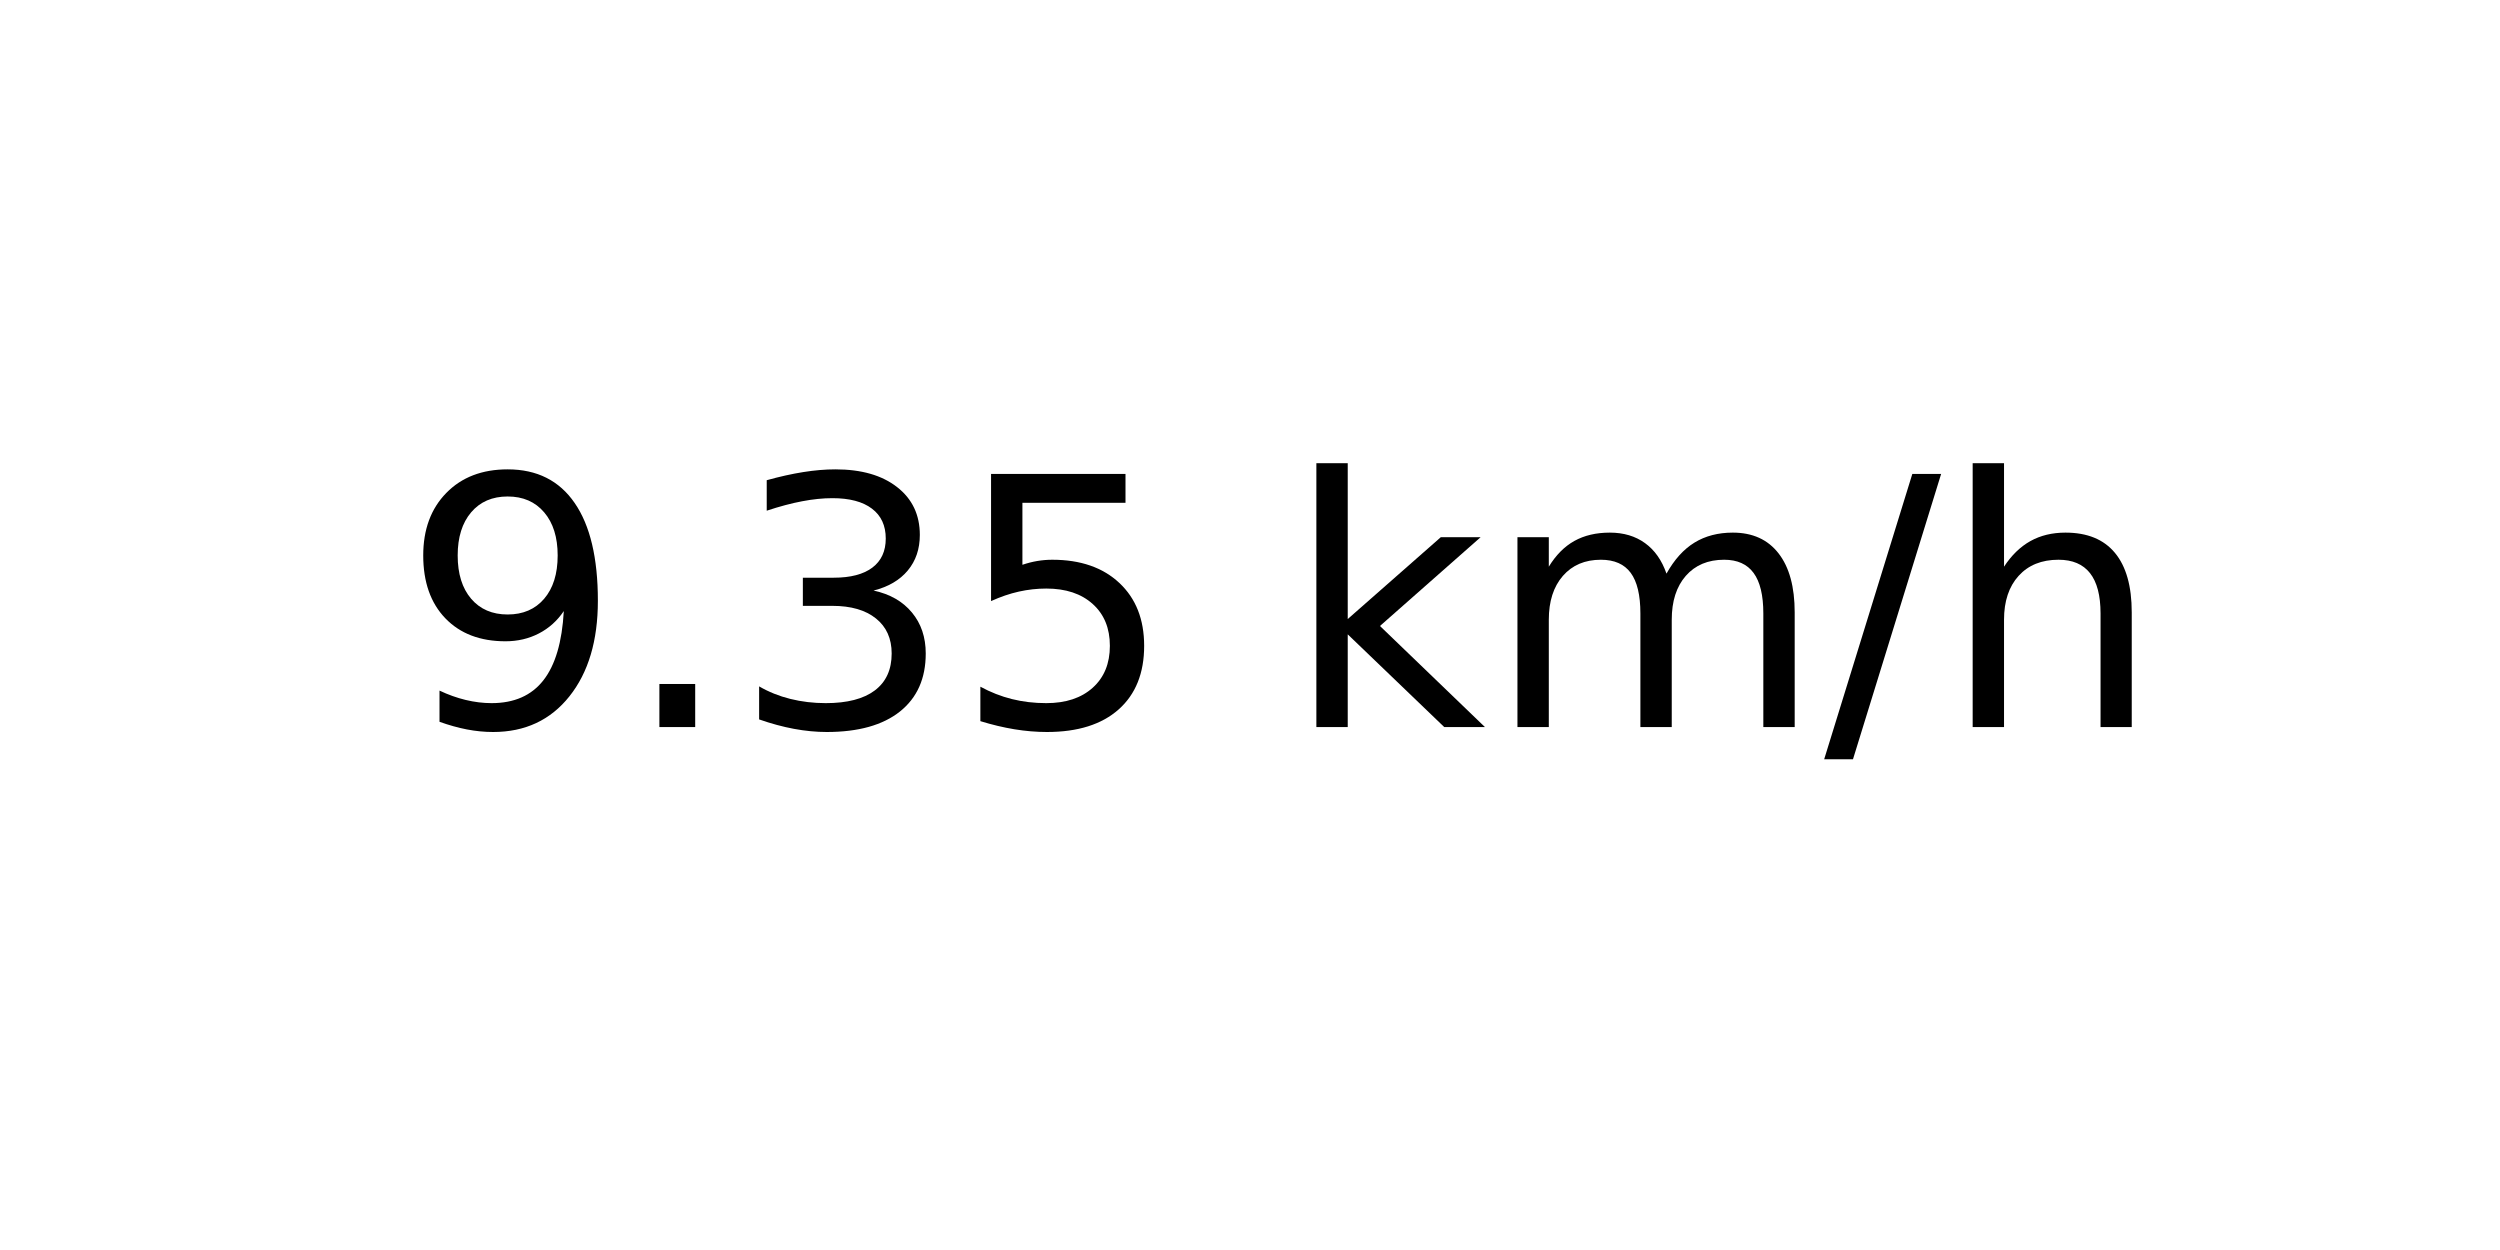
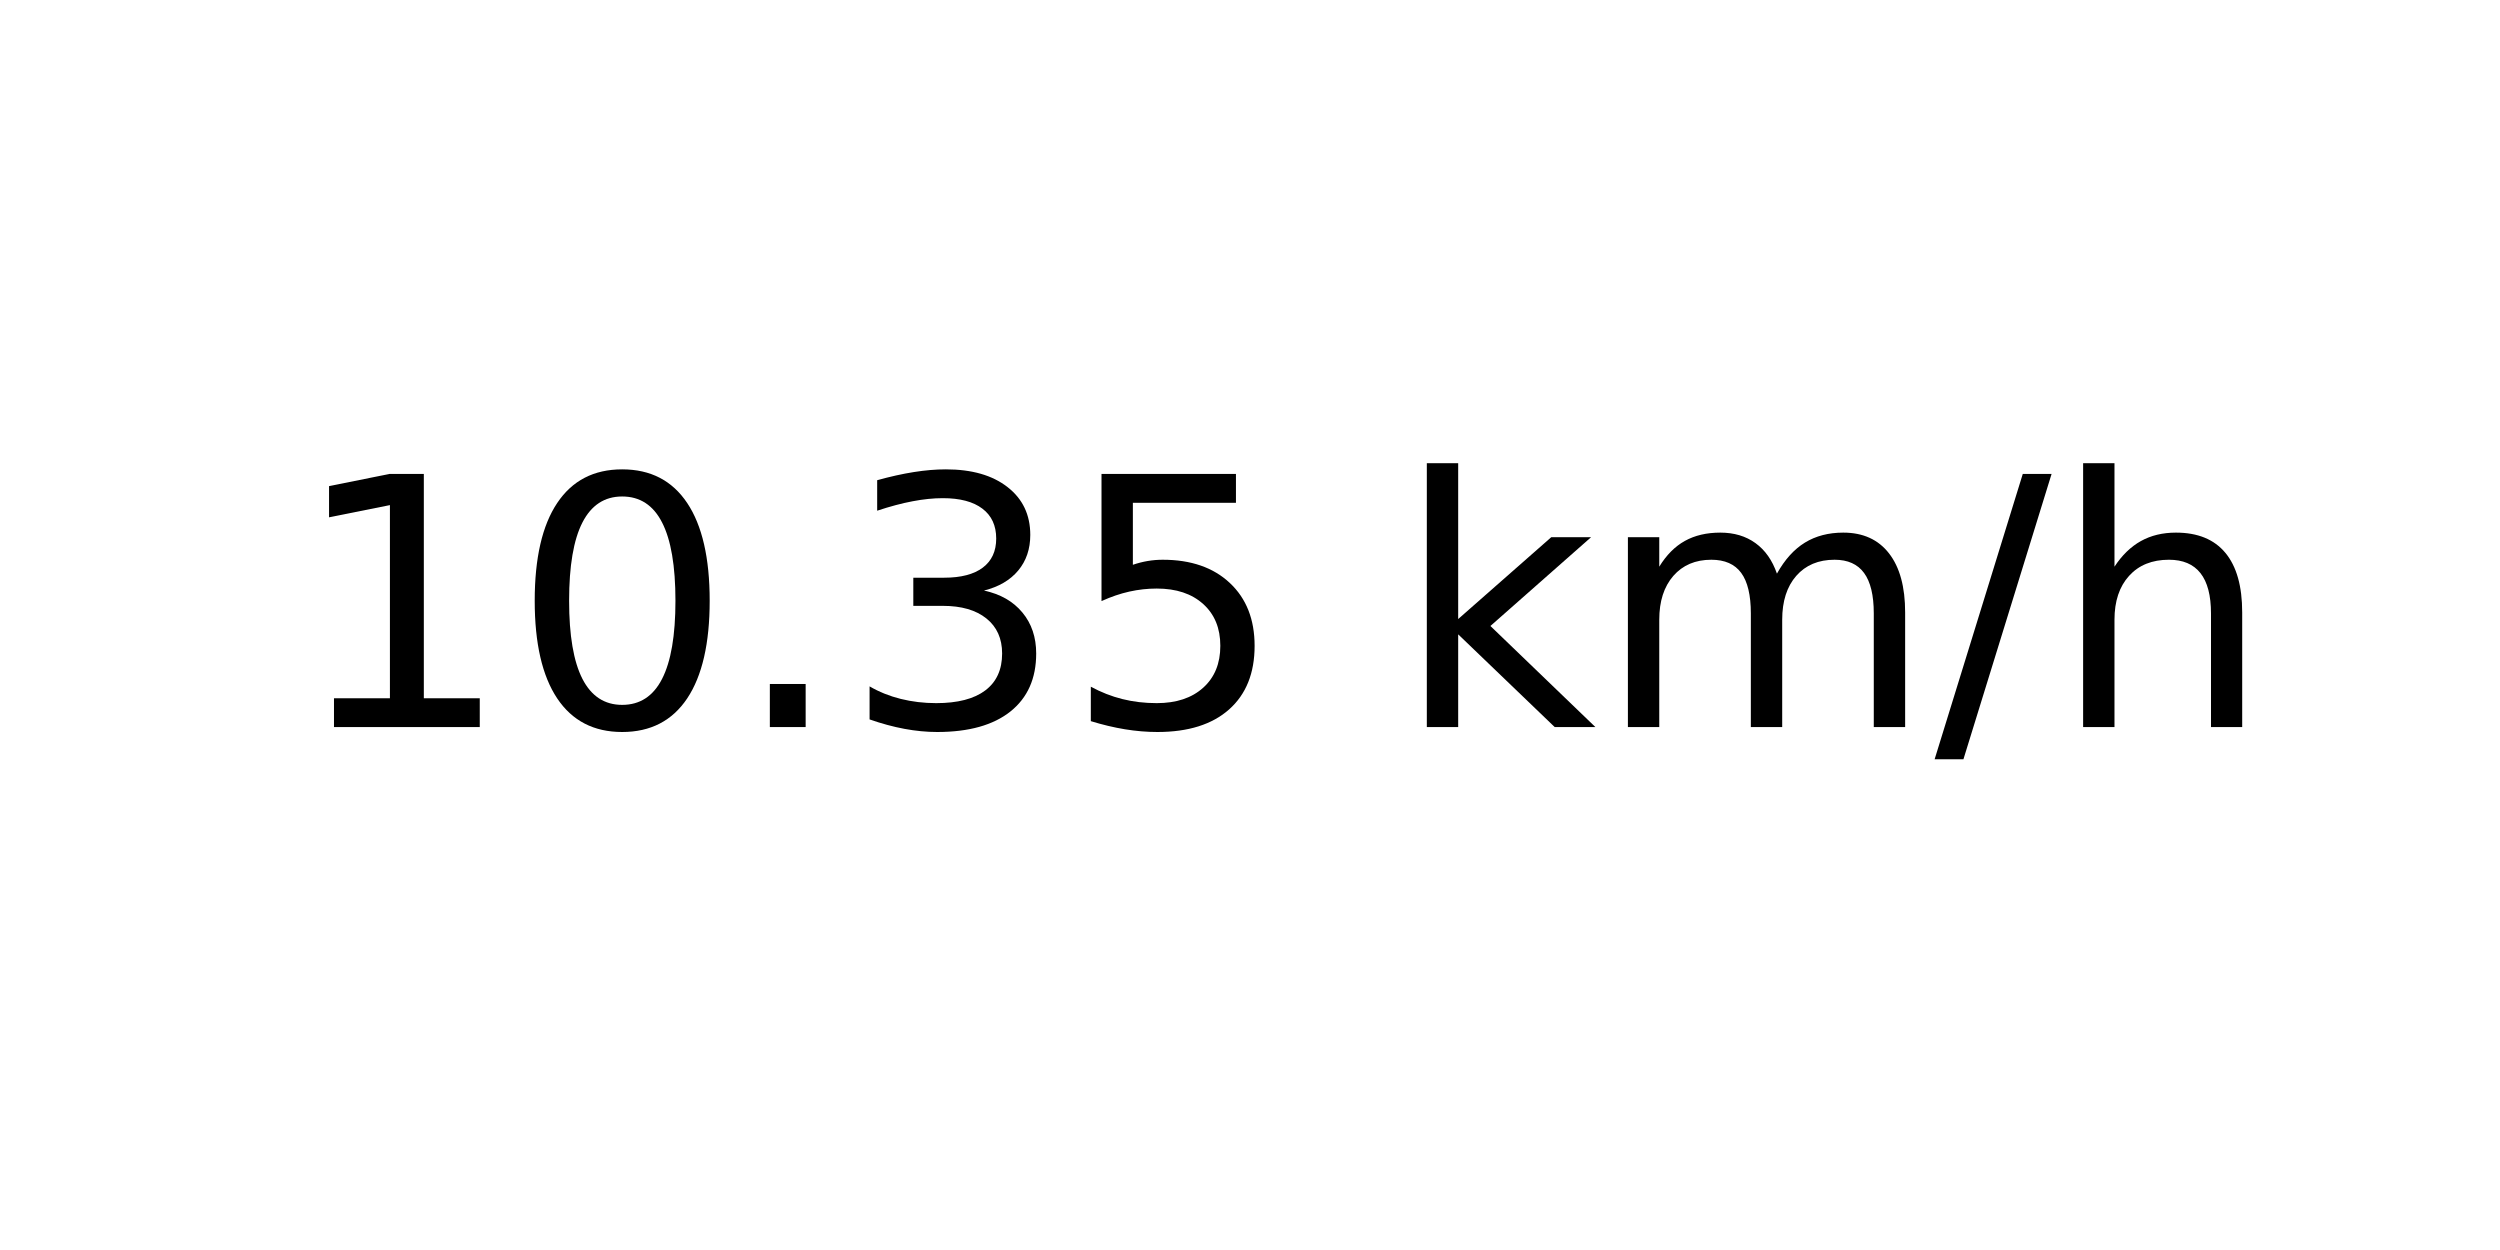
<svg xmlns="http://www.w3.org/2000/svg" xmlns:xlink="http://www.w3.org/1999/xlink" width="72pt" height="36pt" viewBox="0 0 72 36" version="1.1">
  <defs>
    <style type="text/css">*{stroke-linejoin: round; stroke-linecap: butt}</style>
  </defs>
  <g id="figure_1">
    <g id="axes_1">
      <g id="text_1">
-         <g transform="translate(11.55937 20.93937) scale(0.1 -0.1)">
+         <g transform="translate(8.378125 20.93937) scale(0.1 -0.1)">
          <defs>
-             <path id="DejaVuSans-39" d="M 703 97  L 703 672  Q 941 559 1184 500  Q 1428 441 1663 441  Q 2288 441 2617 861  Q 2947 1281 2994 2138  Q 2813 1869 2534 1725  Q 2256 1581 1919 1581  Q 1219 1581 811 2004  Q 403 2428 403 3163  Q 403 3881 828 4315  Q 1253 4750 1959 4750  Q 2769 4750 3195 4129  Q 3622 3509 3622 2328  Q 3622 1225 3098 567  Q 2575 -91 1691 -91  Q 1453 -91 1209 -44  Q 966 3 703 97  z M 1959 2075  Q 2384 2075 2632 2365  Q 2881 2656 2881 3163  Q 2881 3666 2632 3958  Q 2384 4250 1959 4250  Q 1534 4250 1286 3958  Q 1038 3666 1038 3163  Q 1038 2656 1286 2365  Q 1534 2075 1959 2075  z " transform="scale(0.015625)" />
+             <path id="DejaVuSans-31" d="M 794 531  L 1825 531  L 1825 4091  L 703 3866  L 703 4441  L 1819 4666  L 2450 4666  L 2450 531  L 3481 531  L 3481 0  L 794 0  L 794 531  z " transform="scale(0.015625)" />
+             <path id="DejaVuSans-30" d="M 2034 4250  Q 1547 4250 1301 3770  Q 1056 3291 1056 2328  Q 1056 1369 1301 889  Q 1547 409 2034 409  Q 2525 409 2770 889  Q 3016 1369 3016 2328  Q 3016 3291 2770 3770  Q 2525 4250 2034 4250  z M 2034 4750  Q 2819 4750 3233 4129  Q 3647 3509 3647 2328  Q 3647 1150 3233 529  Q 2819 -91 2034 -91  Q 1250 -91 836 529  Q 422 1150 422 2328  Q 422 3509 836 4129  Q 1250 4750 2034 4750  z " transform="scale(0.015625)" />
            <path id="DejaVuSans-2e" d="M 684 794  L 1344 794  L 1344 0  L 684 0  L 684 794  z " transform="scale(0.015625)" />
            <path id="DejaVuSans-33" d="M 2597 2516  Q 3050 2419 3304 2112  Q 3559 1806 3559 1356  Q 3559 666 3084 287  Q 2609 -91 1734 -91  Q 1441 -91 1130 -33  Q 819 25 488 141  L 488 750  Q 750 597 1062 519  Q 1375 441 1716 441  Q 2309 441 2620 675  Q 2931 909 2931 1356  Q 2931 1769 2642 2001  Q 2353 2234 1838 2234  L 1294 2234  L 1294 2753  L 1863 2753  Q 2328 2753 2575 2939  Q 2822 3125 2822 3475  Q 2822 3834 2567 4026  Q 2313 4219 1838 4219  Q 1578 4219 1281 4162  Q 984 4106 628 3988  L 628 4550  Q 988 4650 1302 4700  Q 1616 4750 1894 4750  Q 2613 4750 3031 4423  Q 3450 4097 3450 3541  Q 3450 3153 3228 2886  Q 3006 2619 2597 2516  z " transform="scale(0.015625)" />
            <path id="DejaVuSans-35" d="M 691 4666  L 3169 4666  L 3169 4134  L 1269 4134  L 1269 2991  Q 1406 3038 1543 3061  Q 1681 3084 1819 3084  Q 2600 3084 3056 2656  Q 3513 2228 3513 1497  Q 3513 744 3044 326  Q 2575 -91 1722 -91  Q 1428 -91 1123 -41  Q 819 9 494 109  L 494 744  Q 775 591 1075 516  Q 1375 441 1709 441  Q 2250 441 2565 725  Q 2881 1009 2881 1497  Q 2881 1984 2565 2268  Q 2250 2553 1709 2553  Q 1456 2553 1204 2497  Q 953 2441 691 2322  L 691 4666  z " transform="scale(0.015625)" />
            <path id="DejaVuSans-20" transform="scale(0.015625)" />
            <path id="DejaVuSans-6b" d="M 581 4863  L 1159 4863  L 1159 1991  L 2875 3500  L 3609 3500  L 1753 1863  L 3688 0  L 2938 0  L 1159 1709  L 1159 0  L 581 0  L 581 4863  z " transform="scale(0.015625)" />
            <path id="DejaVuSans-6d" d="M 3328 2828  Q 3544 3216 3844 3400  Q 4144 3584 4550 3584  Q 5097 3584 5394 3201  Q 5691 2819 5691 2113  L 5691 0  L 5113 0  L 5113 2094  Q 5113 2597 4934 2840  Q 4756 3084 4391 3084  Q 3944 3084 3684 2787  Q 3425 2491 3425 1978  L 3425 0  L 2847 0  L 2847 2094  Q 2847 2600 2669 2842  Q 2491 3084 2119 3084  Q 1678 3084 1418 2786  Q 1159 2488 1159 1978  L 1159 0  L 581 0  L 581 3500  L 1159 3500  L 1159 2956  Q 1356 3278 1631 3431  Q 1906 3584 2284 3584  Q 2666 3584 2933 3390  Q 3200 3197 3328 2828  z " transform="scale(0.015625)" />
            <path id="DejaVuSans-2f" d="M 1625 4666  L 2156 4666  L 531 -594  L 0 -594  L 1625 4666  z " transform="scale(0.015625)" />
            <path id="DejaVuSans-68" d="M 3513 2113  L 3513 0  L 2938 0  L 2938 2094  Q 2938 2591 2744 2837  Q 2550 3084 2163 3084  Q 1697 3084 1428 2787  Q 1159 2491 1159 1978  L 1159 0  L 581 0  L 581 4863  L 1159 4863  L 1159 2956  Q 1366 3272 1645 3428  Q 1925 3584 2291 3584  Q 2894 3584 3203 3211  Q 3513 2838 3513 2113  z " transform="scale(0.015625)" />
          </defs>
-           <use xlink:href="#DejaVuSans-39" />
-           <use xlink:href="#DejaVuSans-2e" x="63.623" />
-           <use xlink:href="#DejaVuSans-33" x="95.41" />
-           <use xlink:href="#DejaVuSans-35" x="159.033" />
-           <use xlink:href="#DejaVuSans-20" x="222.656" />
-           <use xlink:href="#DejaVuSans-6b" x="254.443" />
-           <use xlink:href="#DejaVuSans-6d" x="312.354" />
-           <use xlink:href="#DejaVuSans-2f" x="409.766" />
-           <use xlink:href="#DejaVuSans-68" x="443.457" />
+           <use xlink:href="#DejaVuSans-31" />
+           <use xlink:href="#DejaVuSans-30" x="63.623" />
+           <use xlink:href="#DejaVuSans-2e" x="127.246" />
+           <use xlink:href="#DejaVuSans-33" x="159.033" />
+           <use xlink:href="#DejaVuSans-35" x="222.656" />
+           <use xlink:href="#DejaVuSans-20" x="286.279" />
+           <use xlink:href="#DejaVuSans-6b" x="318.066" />
+           <use xlink:href="#DejaVuSans-6d" x="375.977" />
+           <use xlink:href="#DejaVuSans-2f" x="473.389" />
+           <use xlink:href="#DejaVuSans-68" x="507.08" />
        </g>
      </g>
    </g>
  </g>
</svg>
